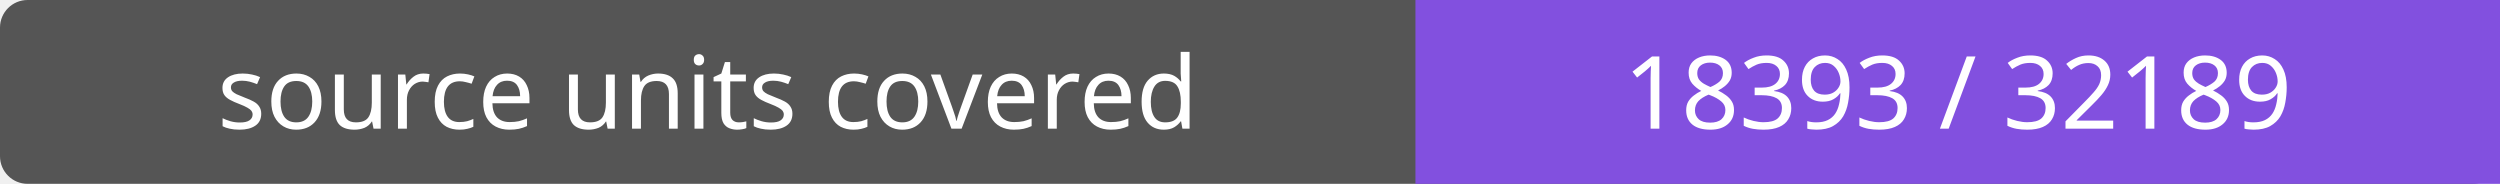
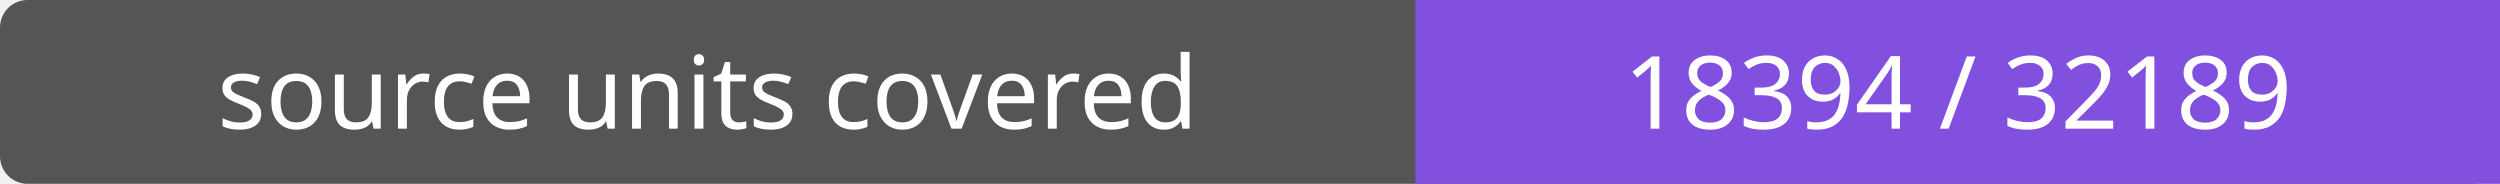
- <svg xmlns="http://www.w3.org/2000/svg" width="272" height="20" role="img" aria-label="source units covered: 18393 / 32189">
+ <svg xmlns="http://www.w3.org/2000/svg" width="272" height="20" role="img" aria-label="source units covered: 18394 / 32189">
  <rect width="272" height="20" rx="3" fill="#555" />
  <path fill="#8250df" d="M154 0h118v20H154z" />
  <g fill="#fff" text-anchor="middle" font-family="Verdana,sans-serif" font-size="11">
    <text x="77.0" y="14">source units covered</text>
-     <text x="213.0" y="14">18393 / 32189</text>
+     <text x="213.0" y="14">18394 / 32189</text>
  </g>
</svg>
